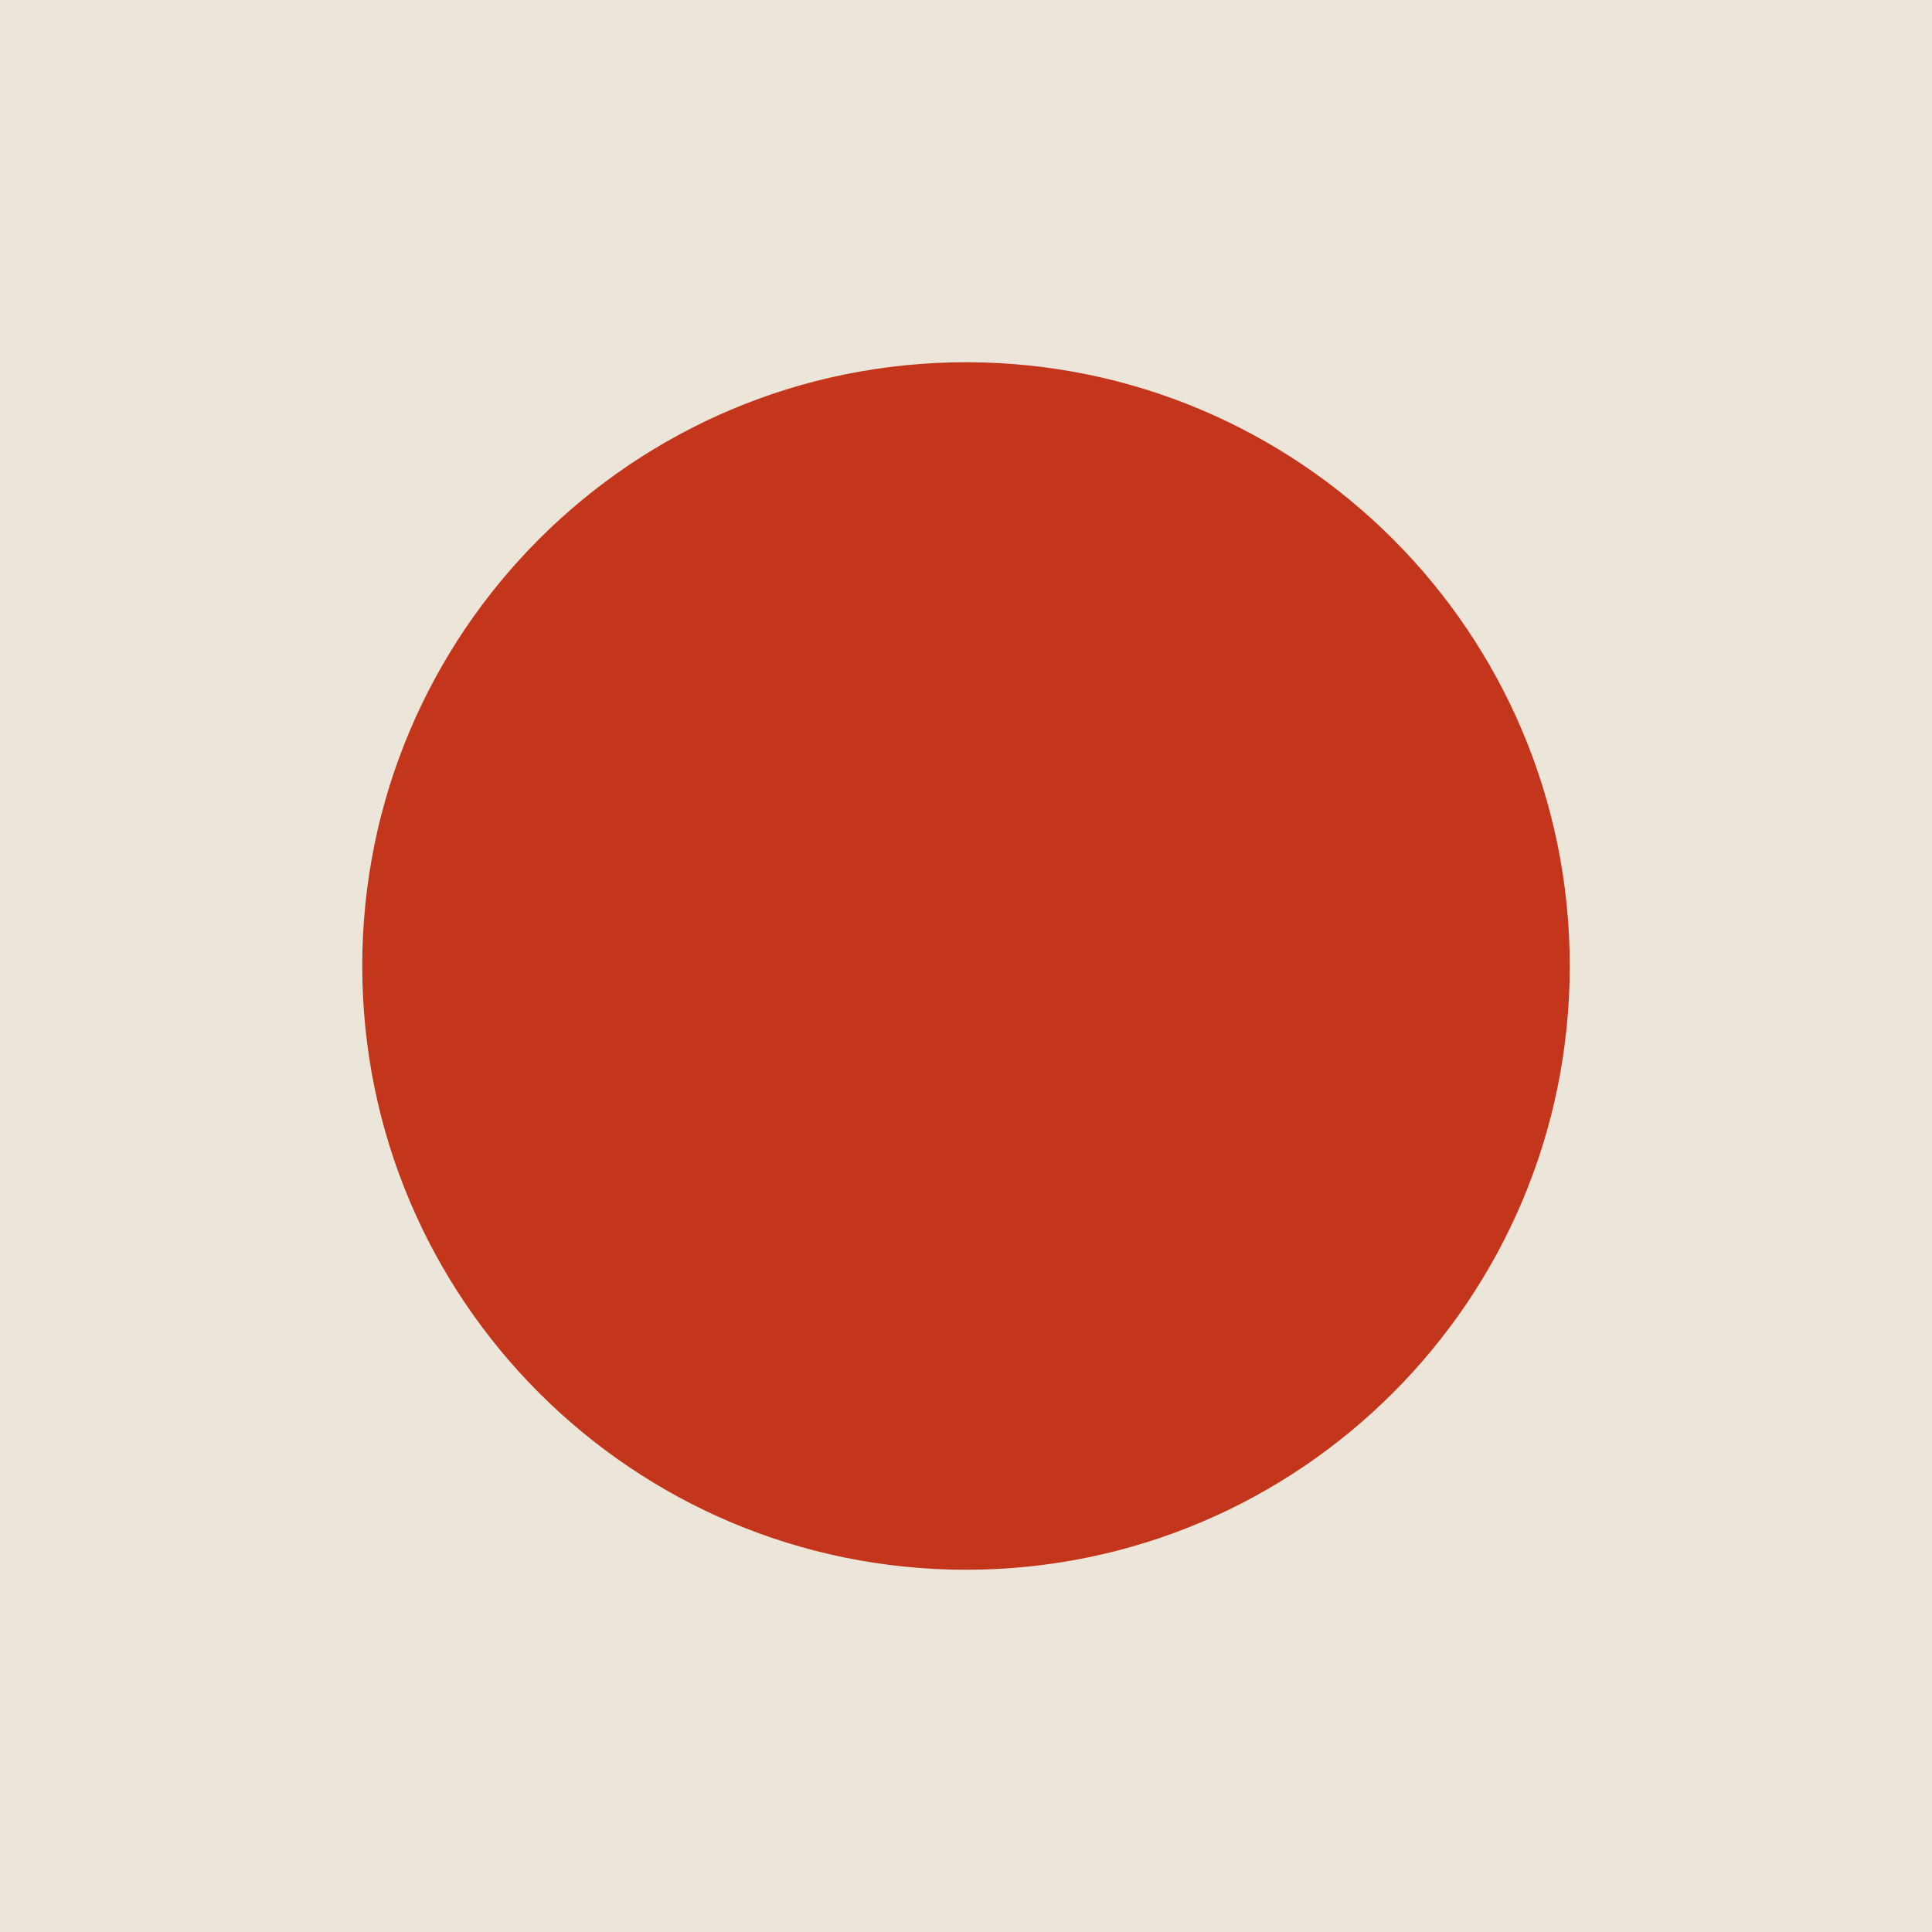
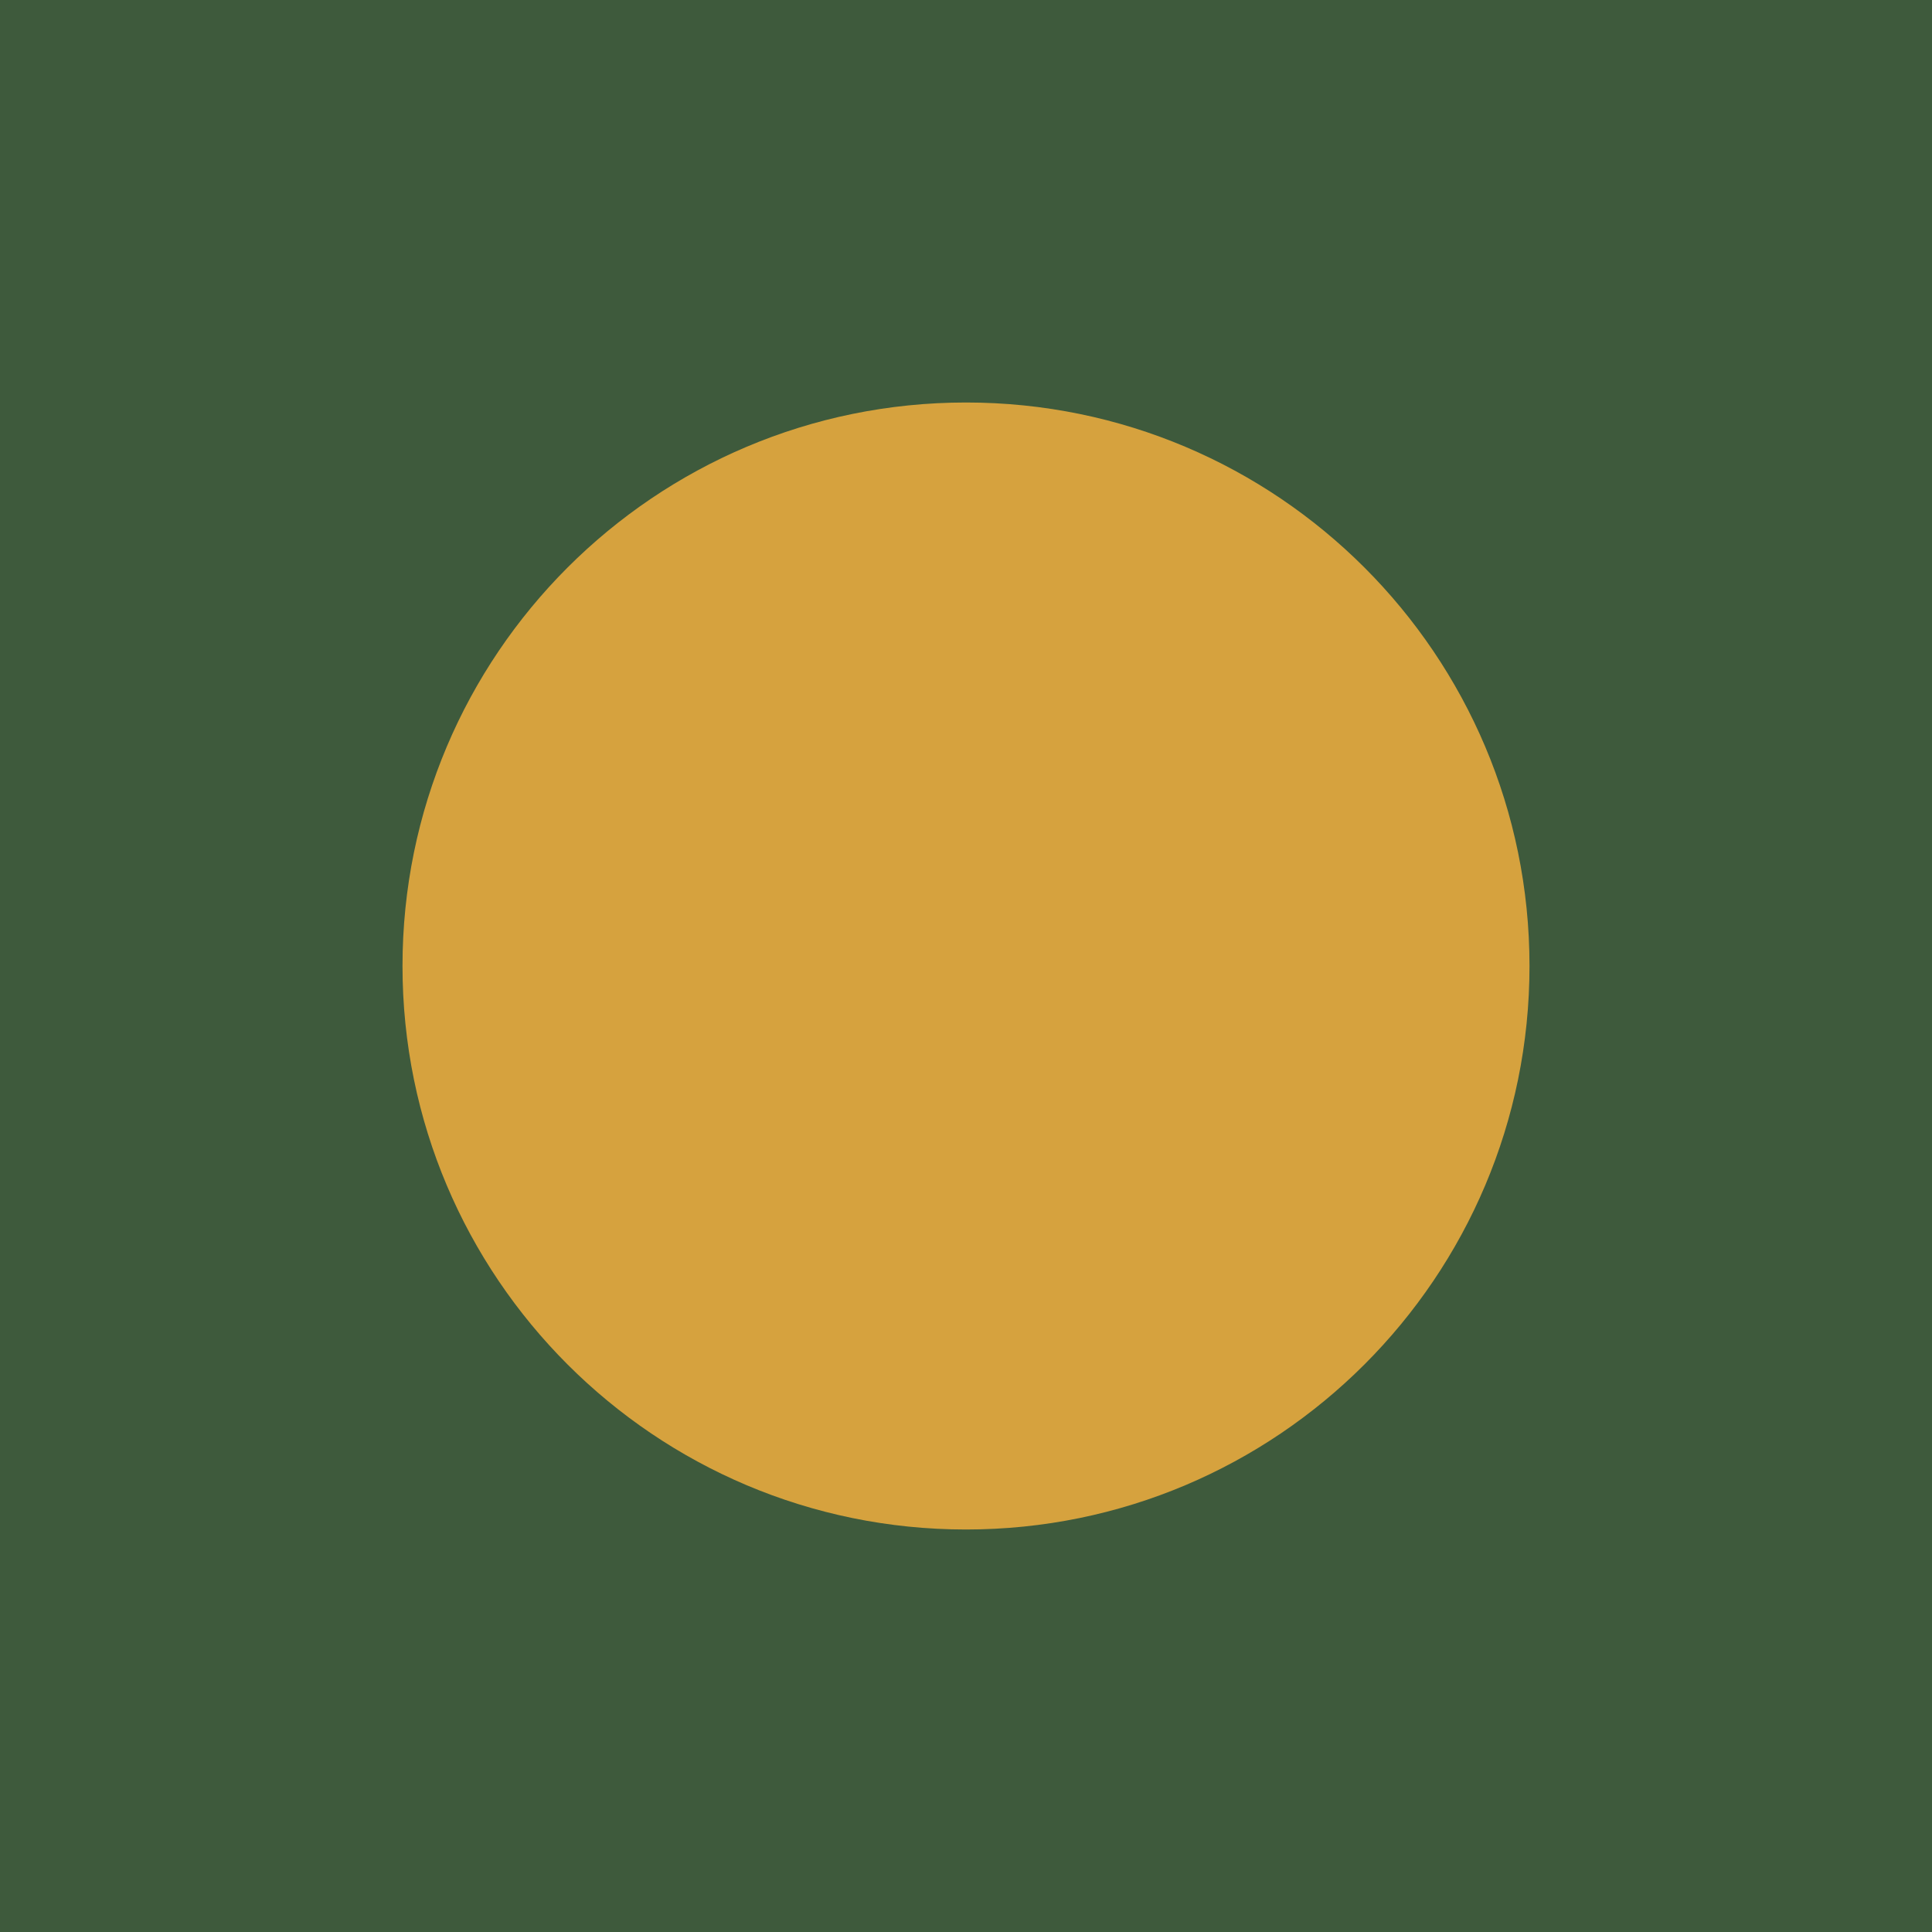
<svg xmlns="http://www.w3.org/2000/svg" viewBox="0 0 48 48">
-   <rect width="48" height="48" fill="#ece6da" />
-   <circle cx="24" cy="24" r="15" fill="#c4361b" />
+   <rect width="48" height="48" fill="#3e5a3c" />
+   <circle cx="24" cy="24" r="14" fill="#d6a23e" />
</svg>
